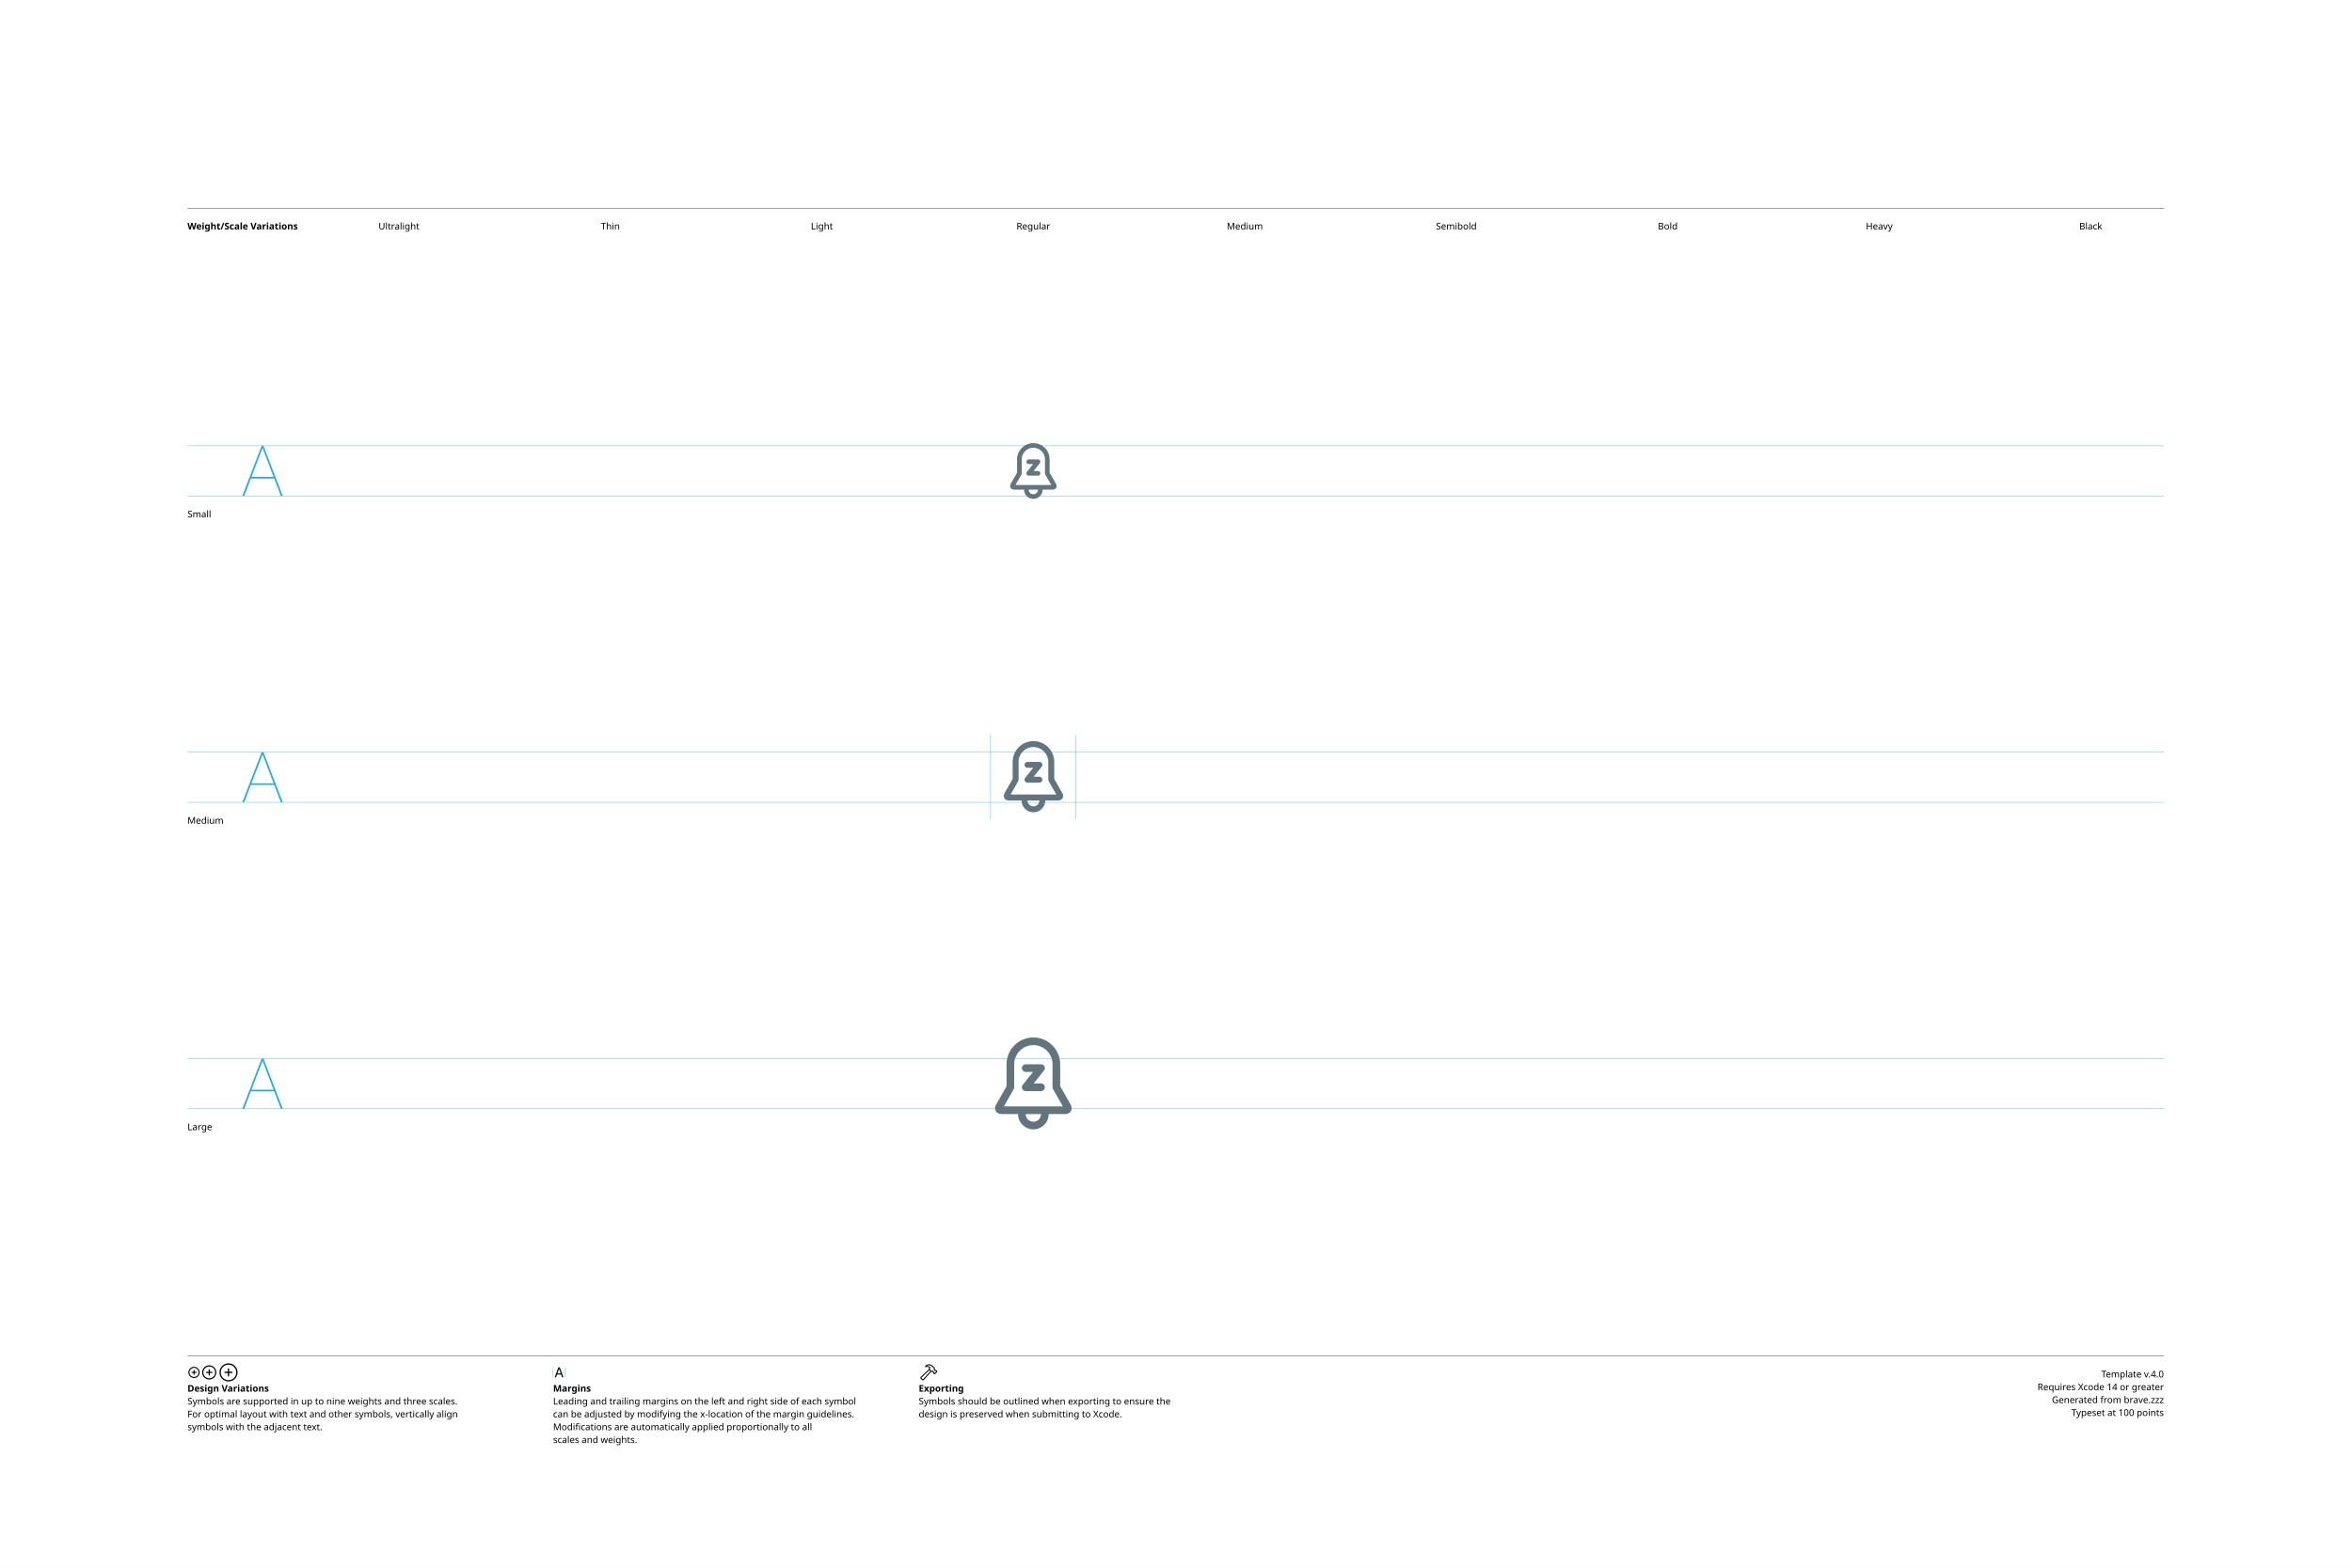
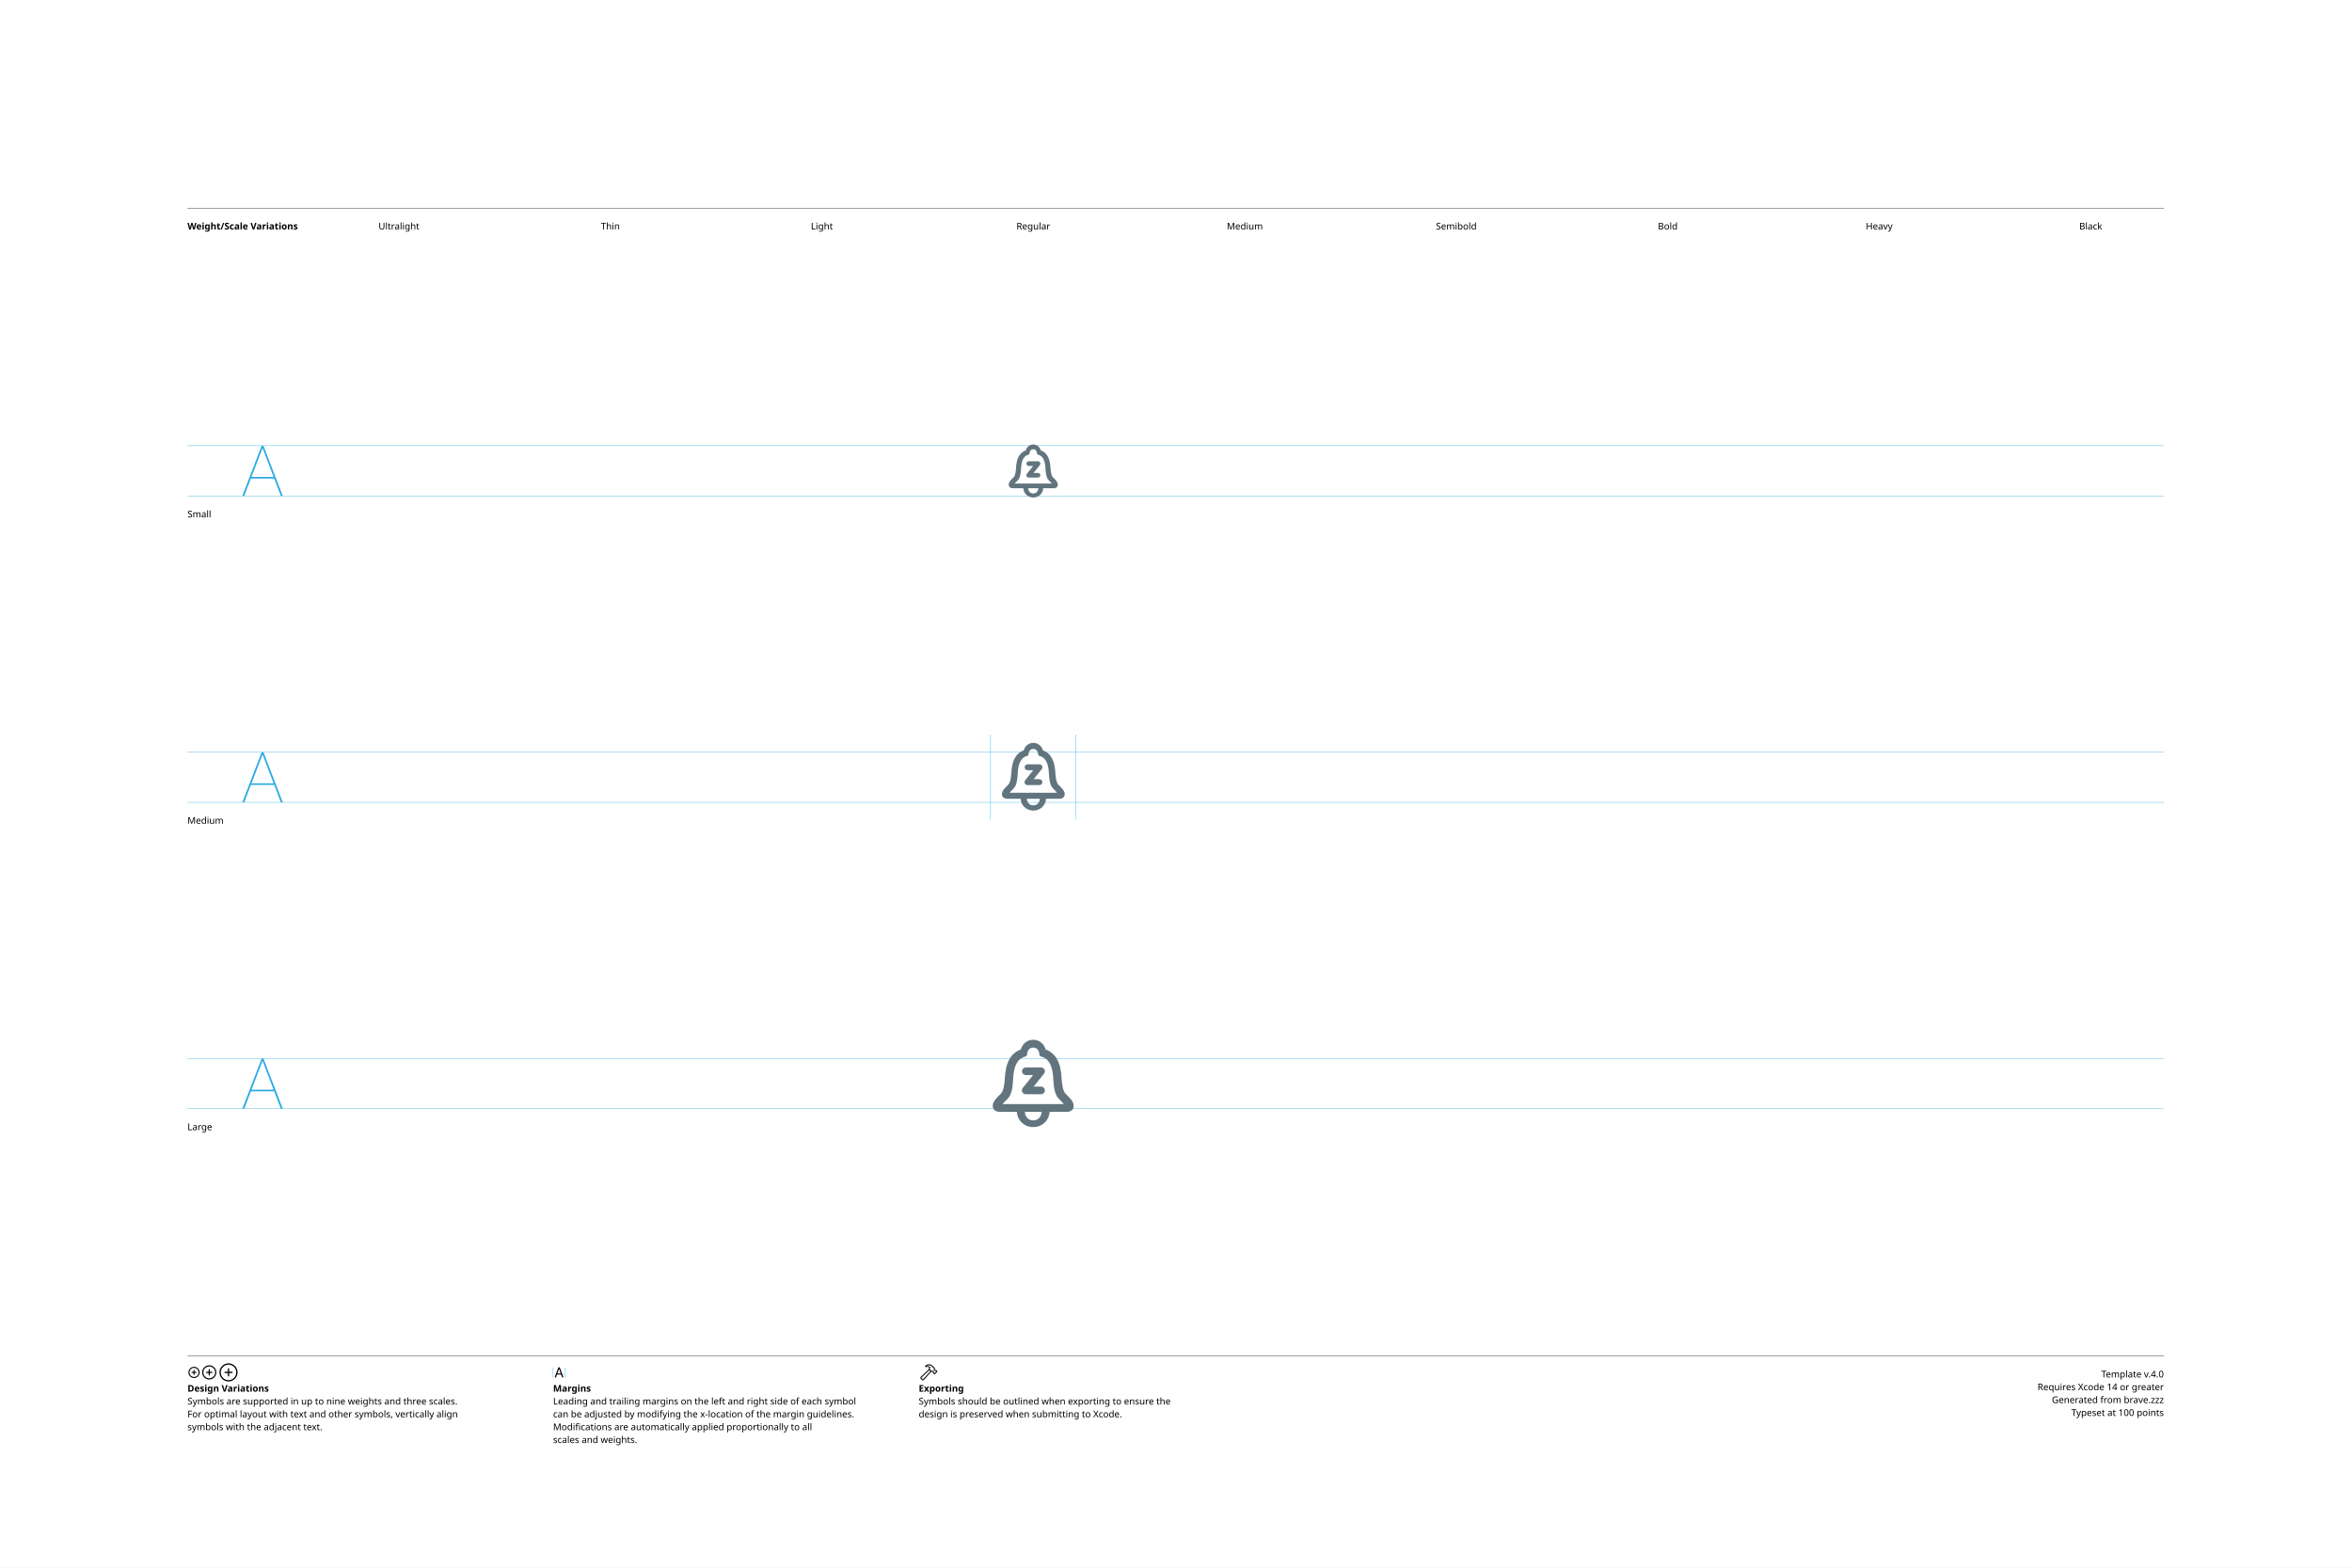
<svg xmlns="http://www.w3.org/2000/svg" version="1.1" width="3300" height="2200">
  <g id="Notes">
    <rect height="2200" id="artboard" style="fill:white;opacity:1" width="3300" x="0" y="0" />
    <line style="fill:none;stroke:black;opacity:1;stroke-width:0.5;" x1="263" x2="3036" y1="292" y2="292" />
    <text style="stroke:none;fill:black;font-family:sans-serif;font-size:13;font-weight:bold;" transform="matrix(1 0 0 1 263 322)">Weight/Scale Variations</text>
    <text style="stroke:none;fill:black;font-family:sans-serif;font-size:13;text-anchor:middle;" transform="matrix(1 0 0 1 559.711 322)">Ultralight</text>
    <text style="stroke:none;fill:black;font-family:sans-serif;font-size:13;text-anchor:middle;" transform="matrix(1 0 0 1 856.422 322)">Thin</text>
    <text style="stroke:none;fill:black;font-family:sans-serif;font-size:13;text-anchor:middle;" transform="matrix(1 0 0 1 1153.13 322)">Light</text>
    <text style="stroke:none;fill:black;font-family:sans-serif;font-size:13;text-anchor:middle;" transform="matrix(1 0 0 1 1449.84 322)">Regular</text>
    <text style="stroke:none;fill:black;font-family:sans-serif;font-size:13;text-anchor:middle;" transform="matrix(1 0 0 1 1746.56 322)">Medium</text>
    <text style="stroke:none;fill:black;font-family:sans-serif;font-size:13;text-anchor:middle;" transform="matrix(1 0 0 1 2043.27 322)">Semibold</text>
    <text style="stroke:none;fill:black;font-family:sans-serif;font-size:13;text-anchor:middle;" transform="matrix(1 0 0 1 2339.98 322)">Bold</text>
    <text style="stroke:none;fill:black;font-family:sans-serif;font-size:13;text-anchor:middle;" transform="matrix(1 0 0 1 2636.69 322)">Heavy</text>
    <text style="stroke:none;fill:black;font-family:sans-serif;font-size:13;text-anchor:middle;" transform="matrix(1 0 0 1 2933.4 322)">Black</text>
    <line style="fill:none;stroke:black;opacity:1;stroke-width:0.5;" x1="263" x2="3036" y1="1903" y2="1903" />
    <g transform="matrix(1 0 0 1 263 1933)">
      <path d="M9.248 0.83C13.555 0.83 17.139-2.744 17.139-7.051C17.139-11.357 13.545-14.932 9.238-14.932C4.941-14.932 1.367-11.357 1.367-7.051C1.367-2.744 4.951 0.83 9.248 0.83ZM9.248-0.654C5.703-0.654 2.871-3.496 2.871-7.051C2.871-10.605 5.693-13.447 9.238-13.447C12.793-13.447 15.645-10.605 15.645-7.051C15.645-3.496 12.803-0.654 9.248-0.654ZM5.654-7.051C5.654-6.621 5.957-6.328 6.406-6.328L8.506-6.328L8.506-4.209C8.506-3.77 8.799-3.467 9.229-3.467C9.678-3.467 9.971-3.77 9.971-4.209L9.971-6.328L12.09-6.328C12.529-6.328 12.832-6.621 12.832-7.051C12.832-7.49 12.529-7.793 12.09-7.793L9.971-7.793L9.971-9.902C9.971-10.352 9.678-10.654 9.229-10.654C8.799-10.654 8.506-10.352 8.506-9.902L8.506-7.793L6.406-7.793C5.957-7.793 5.654-7.49 5.654-7.051Z" />
    </g>
    <g transform="matrix(1 0 0 1 281.867 1933)">
      <path d="M11.709 2.91C17.158 2.91 21.67-1.611 21.67-7.051C21.67-12.5 17.148-17.012 11.699-17.012C6.26-17.012 1.748-12.5 1.748-7.051C1.748-1.611 6.27 2.91 11.709 2.91ZM11.709 1.25C7.1 1.25 3.418-2.441 3.418-7.051C3.418-11.66 7.09-15.352 11.699-15.352C16.309-15.352 20.01-11.66 20.01-7.051C20.01-2.441 16.318 1.25 11.709 1.25ZM7.178-7.051C7.178-6.572 7.51-6.25 8.008-6.25L10.879-6.25L10.879-3.369C10.879-2.881 11.211-2.539 11.69-2.539C12.178-2.539 12.52-2.871 12.52-3.369L12.52-6.25L15.4-6.25C15.889-6.25 16.23-6.572 16.23-7.051C16.23-7.539 15.889-7.881 15.4-7.881L12.52-7.881L12.52-10.752C12.52-11.25 12.178-11.592 11.69-11.592C11.211-11.592 10.879-11.25 10.879-10.752L10.879-7.881L8.008-7.881C7.51-7.881 7.178-7.539 7.178-7.051Z" />
    </g>
    <g transform="matrix(1 0 0 1 305.646 1933)">
      <path d="M14.971 5.664C21.934 5.664 27.695-0.098 27.695-7.051C27.695-14.014 21.924-19.775 14.961-19.775C8.008-19.775 2.256-14.014 2.256-7.051C2.256-0.098 8.018 5.664 14.971 5.664ZM14.971 3.848C8.936 3.848 4.082-1.016 4.082-7.051C4.082-13.096 8.926-17.949 14.961-17.949C21.006-17.949 25.869-13.096 25.869-7.051C25.869-1.016 21.016 3.848 14.971 3.848ZM9.199-7.051C9.199-6.533 9.57-6.172 10.117-6.172L14.062-6.172L14.062-2.217C14.062-1.68 14.434-1.299 14.951-1.299C15.488-1.299 15.859-1.67 15.859-2.217L15.859-6.172L19.814-6.172C20.352-6.172 20.732-6.533 20.732-7.051C20.732-7.598 20.361-7.969 19.814-7.969L15.859-7.969L15.859-11.914C15.859-12.461 15.488-12.842 14.951-12.842C14.434-12.842 14.062-12.461 14.062-11.914L14.062-7.969L10.117-7.969C9.57-7.969 9.199-7.598 9.199-7.051Z" />
    </g>
    <text style="stroke:none;fill:black;font-family:sans-serif;font-size:13;font-weight:bold;" transform="matrix(1 0 0 1 263 1953)">Design Variations</text>
    <text style="stroke:none;fill:black;font-family:sans-serif;font-size:13;" transform="matrix(1 0 0 1 263 1971)">Symbols are supported in up to nine weights and three scales.</text>
    <text style="stroke:none;fill:black;font-family:sans-serif;font-size:13;" transform="matrix(1 0 0 1 263 1989)">For optimal layout with text and other symbols, vertically align</text>
    <text style="stroke:none;fill:black;font-family:sans-serif;font-size:13;" transform="matrix(1 0 0 1 263 2007)">symbols with the adjacent text.</text>
    <line style="fill:none;stroke:#00AEEF;stroke-width:0.5;opacity:1.0;" x1="776" x2="776" y1="1919" y2="1933" />
    <g transform="matrix(1 0 0 1 776 1933)">
      <path d="M3.311 0.156C3.828 0.156 4.082-0.039 4.268-0.586L5.527-4.033L11.289-4.033L12.549-0.586C12.734-0.039 12.988 0.156 13.496 0.156C14.014 0.156 14.346-0.156 14.346-0.645C14.346-0.811 14.316-0.967 14.238-1.172L9.658-13.369C9.434-13.965 9.033-14.268 8.408-14.268C7.803-14.268 7.393-13.975 7.178-13.379L2.598-1.162C2.52-0.957 2.49-0.801 2.49-0.635C2.49-0.146 2.803 0.156 3.311 0.156ZM6.006-5.518L8.379-12.09L8.428-12.09L10.801-5.518Z" />
    </g>
    <line style="fill:none;stroke:#00AEEF;stroke-width:0.5;opacity:1.0;" x1="793.197" x2="793.197" y1="1919" y2="1933" />
    <text style="stroke:none;fill:black;font-family:sans-serif;font-size:13;font-weight:bold;" transform="matrix(1 0 0 1 776 1953)">Margins</text>
    <text style="stroke:none;fill:black;font-family:sans-serif;font-size:13;" transform="matrix(1 0 0 1 776 1971)">Leading and trailing margins on the left and right side of each symbol</text>
    <text style="stroke:none;fill:black;font-family:sans-serif;font-size:13;" transform="matrix(1 0 0 1 776 1989)">can be adjusted by modifying the x-location of the margin guidelines.</text>
    <text style="stroke:none;fill:black;font-family:sans-serif;font-size:13;" transform="matrix(1 0 0 1 776 2007)">Modifications are automatically applied proportionally to all</text>
    <text style="stroke:none;fill:black;font-family:sans-serif;font-size:13;" transform="matrix(1 0 0 1 776 2025)">scales and weights.</text>
    <g transform="matrix(1 0 0 1 1289 1933)">
      <path d="M2.842 1.865L4.541 3.574C5.4 4.443 6.387 4.385 7.314 3.359L18.008-8.428L17.041-9.404L6.426 2.275C6.074 2.676 5.742 2.773 5.273 2.305L4.102 1.143C3.633 0.684 3.74 0.342 4.141-0.02L15.615-10.82L14.639-11.787L3.047-0.898C2.061 0.02 1.982 0.996 2.842 1.865ZM9.258-16.328C8.838-15.918 8.809-15.342 9.043-14.951C9.277-14.59 9.736-14.355 10.381-14.521C11.846-14.863 13.369-14.922 14.795-13.984L14.209-12.529C13.867-11.699 14.043-11.113 14.58-10.566L16.875-8.252C17.363-7.764 17.773-7.744 18.34-7.842L19.404-8.037L20.068-7.363L20.029-6.807C19.99-6.309 20.117-5.928 20.605-5.449L21.367-4.707C21.846-4.229 22.461-4.199 22.93-4.668L25.84-7.588C26.309-8.057 26.289-8.652 25.811-9.131L25.039-9.893C24.561-10.371 24.189-10.527 23.711-10.488L23.135-10.44L22.49-11.074L22.734-12.197C22.861-12.764 22.705-13.203 22.119-13.789L19.922-15.977C16.582-19.297 12.148-19.219 9.258-16.328ZM10.752-15.957C13.184-17.734 16.475-17.432 18.701-15.205L21.133-12.793C21.367-12.559 21.406-12.373 21.338-12.031L21.016-10.547L22.52-9.062L23.506-9.121C23.76-9.131 23.838-9.111 24.033-8.916L24.609-8.34L22.168-5.898L21.592-6.475C21.396-6.67 21.367-6.748 21.377-7.012L21.445-7.988L19.951-9.473L18.428-9.219C18.105-9.15 17.959-9.18 17.715-9.414L15.713-11.416C15.459-11.65 15.43-11.816 15.586-12.188L16.465-14.277C14.902-15.732 12.871-16.357 10.84-15.762C10.684-15.723 10.625-15.85 10.752-15.957Z" />
    </g>
    <text style="stroke:none;fill:black;font-family:sans-serif;font-size:13;font-weight:bold;" transform="matrix(1 0 0 1 1289 1953)">Exporting</text>
    <text style="stroke:none;fill:black;font-family:sans-serif;font-size:13;" transform="matrix(1 0 0 1 1289 1971)">Symbols should be outlined when exporting to ensure the</text>
    <text style="stroke:none;fill:black;font-family:sans-serif;font-size:13;" transform="matrix(1 0 0 1 1289 1989)">design is preserved when submitting to Xcode.</text>
    <text id="template-version" style="stroke:none;fill:black;font-family:sans-serif;font-size:13;text-anchor:end;" transform="matrix(1 0 0 1 3036 1933)">Template v.4.0</text>
    <text style="stroke:none;fill:black;font-family:sans-serif;font-size:13;text-anchor:end;" transform="matrix(1 0 0 1 3036 1951)">Requires Xcode 14 or greater</text>
    <text id="descriptive-name" style="stroke:none;fill:black;font-family:sans-serif;font-size:13;text-anchor:end;" transform="matrix(1 0 0 1 3036 1969)">Generated from brave.zzz</text>
    <text style="stroke:none;fill:black;font-family:sans-serif;font-size:13;text-anchor:end;" transform="matrix(1 0 0 1 3036 1987)">Typeset at 100 points</text>
    <text style="stroke:none;fill:black;font-family:sans-serif;font-size:13;" transform="matrix(1 0 0 1 263 726)">Small</text>
    <text style="stroke:none;fill:black;font-family:sans-serif;font-size:13;" transform="matrix(1 0 0 1 263 1156)">Medium</text>
    <text style="stroke:none;fill:black;font-family:sans-serif;font-size:13;" transform="matrix(1 0 0 1 263 1586)">Large</text>
  </g>
  <g id="Guides">
    <g id="H-reference" style="fill:#27AAE1;stroke:none;" transform="matrix(1 0 0 1 339 696)">
      <path d="M0.994 0L3.638 0L29.328-67.132L30.03-67.132L30.03-70.459L28.123-70.459ZM11.688-24.48L46.981-24.48L46.231-26.729L12.438-26.729ZM55.12 0L57.764 0L30.638-70.459L29.433-70.459L29.433-67.132Z" />
    </g>
    <line id="Baseline-S" style="fill:none;stroke:#27AAE1;opacity:1;stroke-width:0.5;" x1="263" x2="3036" y1="696" y2="696" />
    <line id="Capline-S" style="fill:none;stroke:#27AAE1;opacity:1;stroke-width:0.5;" x1="263" x2="3036" y1="625.541" y2="625.541" />
    <g id="H-reference" style="fill:#27AAE1;stroke:none;" transform="matrix(1 0 0 1 339 1126)">
      <path d="M0.994 0L3.638 0L29.328-67.132L30.03-67.132L30.03-70.459L28.123-70.459ZM11.688-24.48L46.981-24.48L46.231-26.729L12.438-26.729ZM55.12 0L57.764 0L30.638-70.459L29.433-70.459L29.433-67.132Z" />
    </g>
    <line id="Baseline-M" style="fill:none;stroke:#27AAE1;opacity:1;stroke-width:0.5;" x1="263" x2="3036" y1="1126" y2="1126" />
    <line id="Capline-M" style="fill:none;stroke:#27AAE1;opacity:1;stroke-width:0.5;" x1="263" x2="3036" y1="1055.54" y2="1055.54" />
    <g id="H-reference" style="fill:#27AAE1;stroke:none;" transform="matrix(1 0 0 1 339 1556)">
      <path d="M0.994 0L3.638 0L29.328-67.132L30.03-67.132L30.03-70.459L28.123-70.459ZM11.688-24.48L46.981-24.48L46.231-26.729L12.438-26.729ZM55.12 0L57.764 0L30.638-70.459L29.433-70.459L29.433-67.132Z" />
    </g>
    <line id="Baseline-L" style="fill:none;stroke:#27AAE1;opacity:1;stroke-width:0.5;" x1="263" x2="3036" y1="1556" y2="1556" />
    <line id="Capline-L" style="fill:none;stroke:#27AAE1;opacity:1;stroke-width:0.5;" x1="263" x2="3036" y1="1485.54" y2="1485.54" />
    <line id="left-margin-Regular-M" style="fill:none;stroke:#00AEEF;stroke-width:0.5;opacity:1.0;" x1="1389.82" x2="1389.82" y1="1030.79" y2="1150.12" />
    <line id="right-margin-Regular-M" style="fill:none;stroke:#00AEEF;stroke-width:0.5;opacity:1.0;" x1="1509.87" x2="1509.87" y1="1030.79" y2="1150.12" />
  </g>
  <g id="Symbols">
    <g id="Regular-L" transform="matrix(6.45 0 0 6.45 1372.267 1443)">
      <defs>
        <clipPath id="clip-1">
          <rect x="0" y="0" width="24" height="24" fill="none" fill-rule="nonzero" />
        </clipPath>
      </defs>
      <g clip-path="url(#clip-1)" fill="none" fill-rule="none" stroke="none" stroke-width="1" stroke-linecap="butt" stroke-linejoin="miter" stroke-miterlimit="10" stroke-dasharray="" stroke-dashoffset="0" font-family="none" font-weight="none" font-size="none" text-anchor="none" style="mix-blend-mode: normal">
-         <path d="M20.184,18.052c-0.24,0.39 -0.674,0.615 -1.188,0.615h-3.628c-0.003,1.84 -1.495,3.331 -3.335,3.333c-1.84,-0.002 -3.331,-1.493 -3.334,-3.333h-3.626c-0.513,0 -0.946,-0.225 -1.187,-0.615c-0.242,-0.39 -0.248,-0.878 -0.018,-1.337l2.332,-4.102v-4.78c0.004,-3.22 2.613,-5.829 5.833,-5.833c3.221,0.003 5.831,2.612 5.835,5.833v4.78l2.313,4.063c0.25,0.498 0.244,0.986 0.003,1.377zM12.033,20.333c0.92,-0.001 1.666,-0.746 1.668,-1.666h-3.335c0,0.919 0.748,1.666 1.667,1.666zM16.311,13.245c-0.009,-0.014 -0.008,-0.03 -0.015,-0.045c-0.025,-0.05 -0.037,-0.102 -0.052,-0.157c-0.015,-0.055 -0.03,-0.107 -0.033,-0.163c-0.001,-0.017 -0.01,-0.03 -0.01,-0.047v-5c-0.004,-2.3 -1.868,-4.163 -4.168,-4.166c-2.3,0.003 -4.163,1.866 -4.165,4.166v5c0,0.017 -0.009,0.031 -0.01,0.047c-0.003,0.055 -0.018,0.107 -0.032,0.162c-0.015,0.055 -0.028,0.108 -0.053,0.158c-0.007,0.015 -0.007,0.03 -0.014,0.045l-2.137,3.755h12.826zM9.534,8.667c0,-0.46 0.373,-0.834 0.833,-0.834h3.334c0.321,-0 0.613,0.183 0.752,0.472c0.139,0.289 0.1,0.632 -0.101,0.882l-2.25,2.813h1.598c0.46,0 0.834,0.373 0.834,0.834c0,0.46 -0.373,0.834 -0.834,0.834h-3.334c-0.32,-0.001 -0.611,-0.185 -0.75,-0.473c-0.138,-0.288 -0.1,-0.631 0.1,-0.881l2.25,-2.813h-1.6c-0.46,-0.001 -0.832,-0.373 -0.833,-0.833z" fill="#62757e" fill-rule="nonzero" />
+         <path d="M8.443,18.187h-3.73c-0.941,0 -1.52,-0.516 -1.52,-1.294c0,-0.954 0.85,-1.767 1.662,-2.543l0.04,-0.037c0.642,-0.625 0.796,-1.874 0.914,-3.15c0.135,-3.413 1.131,-5.694 3.494,-6.545c0.344,-1.204 1.347,-2.118 2.697,-2.118c1.35,0 2.354,0.914 2.707,2.118c2.353,0.851 3.358,3.132 3.485,6.545c0.117,1.276 0.271,2.525 0.914,3.15l0.039,0.037c0.812,0.776 1.663,1.59 1.663,2.543c0,0.778 -0.58,1.294 -1.521,1.294h-3.72c-0.074,1.738 -1.495,3.313 -3.567,3.313c-2.082,0 -3.494,-1.593 -3.557,-3.313zM5.4,16.395v0.108h13.18v-0.108c-0.125,-0.135 -0.252,-0.267 -0.382,-0.397c-0.24,-0.246 -0.534,-0.544 -0.804,-0.852c-0.616,-0.716 -0.905,-2.037 -1.005,-3.757c-0.108,-3.63 -1.222,-4.852 -2.68,-5.241c-0.216,-0.063 -0.343,-0.172 -0.361,-0.416c-0.046,-0.915 -0.552,-1.53 -1.349,-1.53c-0.787,0 -1.303,0.615 -1.349,1.53c-0.018,0.244 -0.136,0.353 -0.362,0.416c-1.448,0.39 -2.57,1.611 -2.68,5.241c-0.09,1.72 -0.38,3.041 -1.004,3.757c-0.268,0.305 -0.565,0.601 -0.81,0.846c-0.162,0.16 -0.3,0.299 -0.394,0.403zM10.18,18.187c0.063,1.122 0.796,1.856 1.819,1.856c1.032,0 1.774,-0.743 1.829,-1.856zM13.7,8.52c0.321,-0 0.613,0.183 0.752,0.472c0.139,0.289 0.1,0.632 -0.101,0.882l-2.251,2.813h1.6c0.46,0 0.833,0.373 0.833,0.833c0,0.46 -0.373,0.833 -0.833,0.833h-3.334c-0.32,0 -0.612,-0.184 -0.751,-0.472c-0.139,-0.289 -0.099,-0.632 0.101,-0.881l2.25,-2.812h-1.6c-0.449,-0.016 -0.805,-0.384 -0.805,-0.834c0,-0.449 0.356,-0.818 0.805,-0.834z" fill="#62757e" fill-rule="nonzero" />
      </g>
    </g>
    <g id="Regular-M" transform="matrix(5 0 0 5 1389.82 1030)">
      <defs>
        <clipPath id="clip-1">
          <rect x="0" y="0" width="24" height="24" fill="none" fill-rule="nonzero" />
        </clipPath>
      </defs>
      <g clip-path="url(#clip-1)" fill="none" fill-rule="none" stroke="none" stroke-width="1" stroke-linecap="butt" stroke-linejoin="miter" stroke-miterlimit="10" stroke-dasharray="" stroke-dashoffset="0" font-family="none" font-weight="none" font-size="none" text-anchor="none" style="mix-blend-mode: normal">
-         <path d="M20.184,18.052c-0.24,0.39 -0.674,0.615 -1.188,0.615h-3.628c-0.003,1.84 -1.495,3.331 -3.335,3.333c-1.84,-0.002 -3.331,-1.493 -3.334,-3.333h-3.626c-0.513,0 -0.946,-0.225 -1.187,-0.615c-0.242,-0.39 -0.248,-0.878 -0.018,-1.337l2.332,-4.102v-4.78c0.004,-3.22 2.613,-5.829 5.833,-5.833c3.221,0.003 5.831,2.612 5.835,5.833v4.78l2.313,4.063c0.25,0.498 0.244,0.986 0.003,1.377zM12.033,20.333c0.92,-0.001 1.666,-0.746 1.668,-1.666h-3.335c0,0.919 0.748,1.666 1.667,1.666zM16.311,13.245c-0.009,-0.014 -0.008,-0.03 -0.015,-0.045c-0.025,-0.05 -0.037,-0.102 -0.052,-0.157c-0.015,-0.055 -0.03,-0.107 -0.033,-0.163c-0.001,-0.017 -0.01,-0.03 -0.01,-0.047v-5c-0.004,-2.3 -1.868,-4.163 -4.168,-4.166c-2.3,0.003 -4.163,1.866 -4.165,4.166v5c0,0.017 -0.009,0.031 -0.01,0.047c-0.003,0.055 -0.018,0.107 -0.032,0.162c-0.015,0.055 -0.028,0.108 -0.053,0.158c-0.007,0.015 -0.007,0.03 -0.014,0.045l-2.137,3.755h12.826zM9.534,8.667c0,-0.46 0.373,-0.834 0.833,-0.834h3.334c0.321,-0 0.613,0.183 0.752,0.472c0.139,0.289 0.1,0.632 -0.101,0.882l-2.25,2.813h1.598c0.46,0 0.834,0.373 0.834,0.834c0,0.46 -0.373,0.834 -0.834,0.834h-3.334c-0.32,-0.001 -0.611,-0.185 -0.75,-0.473c-0.138,-0.288 -0.1,-0.631 0.1,-0.881l2.25,-2.813h-1.6c-0.46,-0.001 -0.832,-0.373 -0.833,-0.833z" fill="#62757e" fill-rule="nonzero" />
+         <path d="M8.443,18.187h-3.73c-0.941,0 -1.52,-0.516 -1.52,-1.294c0,-0.954 0.85,-1.767 1.662,-2.543l0.04,-0.037c0.642,-0.625 0.796,-1.874 0.914,-3.15c0.135,-3.413 1.131,-5.694 3.494,-6.545c0.344,-1.204 1.347,-2.118 2.697,-2.118c1.35,0 2.354,0.914 2.707,2.118c2.353,0.851 3.358,3.132 3.485,6.545c0.117,1.276 0.271,2.525 0.914,3.15l0.039,0.037c0.812,0.776 1.663,1.59 1.663,2.543c0,0.778 -0.58,1.294 -1.521,1.294h-3.72c-0.074,1.738 -1.495,3.313 -3.567,3.313c-2.082,0 -3.494,-1.593 -3.557,-3.313zM5.4,16.395v0.108h13.18v-0.108c-0.125,-0.135 -0.252,-0.267 -0.382,-0.397c-0.24,-0.246 -0.534,-0.544 -0.804,-0.852c-0.616,-0.716 -0.905,-2.037 -1.005,-3.757c-0.108,-3.63 -1.222,-4.852 -2.68,-5.241c-0.216,-0.063 -0.343,-0.172 -0.361,-0.416c-0.046,-0.915 -0.552,-1.53 -1.349,-1.53c-0.787,0 -1.303,0.615 -1.349,1.53c-0.018,0.244 -0.136,0.353 -0.362,0.416c-1.448,0.39 -2.57,1.611 -2.68,5.241c-0.09,1.72 -0.38,3.041 -1.004,3.757c-0.268,0.305 -0.565,0.601 -0.81,0.846c-0.162,0.16 -0.3,0.299 -0.394,0.403zM10.18,18.187c0.063,1.122 0.796,1.856 1.819,1.856c1.032,0 1.774,-0.743 1.829,-1.856zM13.7,8.52c0.321,-0 0.613,0.183 0.752,0.472c0.139,0.289 0.1,0.632 -0.101,0.882l-2.251,2.813h1.6c0.46,0 0.833,0.373 0.833,0.833c0,0.46 -0.373,0.833 -0.833,0.833h-3.334c-0.32,0 -0.612,-0.184 -0.751,-0.472c-0.139,-0.289 -0.099,-0.632 0.101,-0.881l2.25,-2.812h-1.6c-0.449,-0.016 -0.805,-0.384 -0.805,-0.834c0,-0.449 0.356,-0.818 0.805,-0.834z" fill="#62757e" fill-rule="nonzero" />
      </g>
    </g>
    <g id="Regular-S" transform="matrix(3.915 0 0 3.915 1402.75 614)">
      <defs>
        <clipPath id="clip-1">
          <rect x="0" y="0" width="24" height="24" fill="none" fill-rule="nonzero" />
        </clipPath>
      </defs>
      <g clip-path="url(#clip-1)" fill="none" fill-rule="none" stroke="none" stroke-width="1" stroke-linecap="butt" stroke-linejoin="miter" stroke-miterlimit="10" stroke-dasharray="" stroke-dashoffset="0" font-family="none" font-weight="none" font-size="none" text-anchor="none" style="mix-blend-mode: normal">
-         <path d="M20.184,18.052c-0.24,0.39 -0.674,0.615 -1.188,0.615h-3.628c-0.003,1.84 -1.495,3.331 -3.335,3.333c-1.84,-0.002 -3.331,-1.493 -3.334,-3.333h-3.626c-0.513,0 -0.946,-0.225 -1.187,-0.615c-0.242,-0.39 -0.248,-0.878 -0.018,-1.337l2.332,-4.102v-4.78c0.004,-3.22 2.613,-5.829 5.833,-5.833c3.221,0.003 5.831,2.612 5.835,5.833v4.78l2.313,4.063c0.25,0.498 0.244,0.986 0.003,1.377zM12.033,20.333c0.92,-0.001 1.666,-0.746 1.668,-1.666h-3.335c0,0.919 0.748,1.666 1.667,1.666zM16.311,13.245c-0.009,-0.014 -0.008,-0.03 -0.015,-0.045c-0.025,-0.05 -0.037,-0.102 -0.052,-0.157c-0.015,-0.055 -0.03,-0.107 -0.033,-0.163c-0.001,-0.017 -0.01,-0.03 -0.01,-0.047v-5c-0.004,-2.3 -1.868,-4.163 -4.168,-4.166c-2.3,0.003 -4.163,1.866 -4.165,4.166v5c0,0.017 -0.009,0.031 -0.01,0.047c-0.003,0.055 -0.018,0.107 -0.032,0.162c-0.015,0.055 -0.028,0.108 -0.053,0.158c-0.007,0.015 -0.007,0.03 -0.014,0.045l-2.137,3.755h12.826zM9.534,8.667c0,-0.46 0.373,-0.834 0.833,-0.834h3.334c0.321,-0 0.613,0.183 0.752,0.472c0.139,0.289 0.1,0.632 -0.101,0.882l-2.25,2.813h1.598c0.46,0 0.834,0.373 0.834,0.834c0,0.46 -0.373,0.834 -0.834,0.834h-3.334c-0.32,-0.001 -0.611,-0.185 -0.75,-0.473c-0.138,-0.288 -0.1,-0.631 0.1,-0.881l2.25,-2.813h-1.6c-0.46,-0.001 -0.832,-0.373 -0.833,-0.833z" fill="#62757e" fill-rule="nonzero" />
+         <path d="M8.443,18.187h-3.73c-0.941,0 -1.52,-0.516 -1.52,-1.294c0,-0.954 0.85,-1.767 1.662,-2.543l0.04,-0.037c0.642,-0.625 0.796,-1.874 0.914,-3.15c0.135,-3.413 1.131,-5.694 3.494,-6.545c0.344,-1.204 1.347,-2.118 2.697,-2.118c1.35,0 2.354,0.914 2.707,2.118c2.353,0.851 3.358,3.132 3.485,6.545c0.117,1.276 0.271,2.525 0.914,3.15l0.039,0.037c0.812,0.776 1.663,1.59 1.663,2.543c0,0.778 -0.58,1.294 -1.521,1.294h-3.72c-0.074,1.738 -1.495,3.313 -3.567,3.313c-2.082,0 -3.494,-1.593 -3.557,-3.313zM5.4,16.395v0.108h13.18v-0.108c-0.125,-0.135 -0.252,-0.267 -0.382,-0.397c-0.24,-0.246 -0.534,-0.544 -0.804,-0.852c-0.616,-0.716 -0.905,-2.037 -1.005,-3.757c-0.108,-3.63 -1.222,-4.852 -2.68,-5.241c-0.216,-0.063 -0.343,-0.172 -0.361,-0.416c-0.046,-0.915 -0.552,-1.53 -1.349,-1.53c-0.787,0 -1.303,0.615 -1.349,1.53c-0.018,0.244 -0.136,0.353 -0.362,0.416c-1.448,0.39 -2.57,1.611 -2.68,5.241c-0.09,1.72 -0.38,3.041 -1.004,3.757c-0.268,0.305 -0.565,0.601 -0.81,0.846c-0.162,0.16 -0.3,0.299 -0.394,0.403zM10.18,18.187c0.063,1.122 0.796,1.856 1.819,1.856c1.032,0 1.774,-0.743 1.829,-1.856zM13.7,8.52c0.321,-0 0.613,0.183 0.752,0.472c0.139,0.289 0.1,0.632 -0.101,0.882l-2.251,2.813h1.6c0.46,0 0.833,0.373 0.833,0.833c0,0.46 -0.373,0.833 -0.833,0.833h-3.334c-0.32,0 -0.612,-0.184 -0.751,-0.472c-0.139,-0.289 -0.099,-0.632 0.101,-0.881l2.25,-2.812h-1.6c-0.449,-0.016 -0.805,-0.384 -0.805,-0.834c0,-0.449 0.356,-0.818 0.805,-0.834z" fill="#62757e" fill-rule="nonzero" />
      </g>
    </g>
  </g>
</svg>
